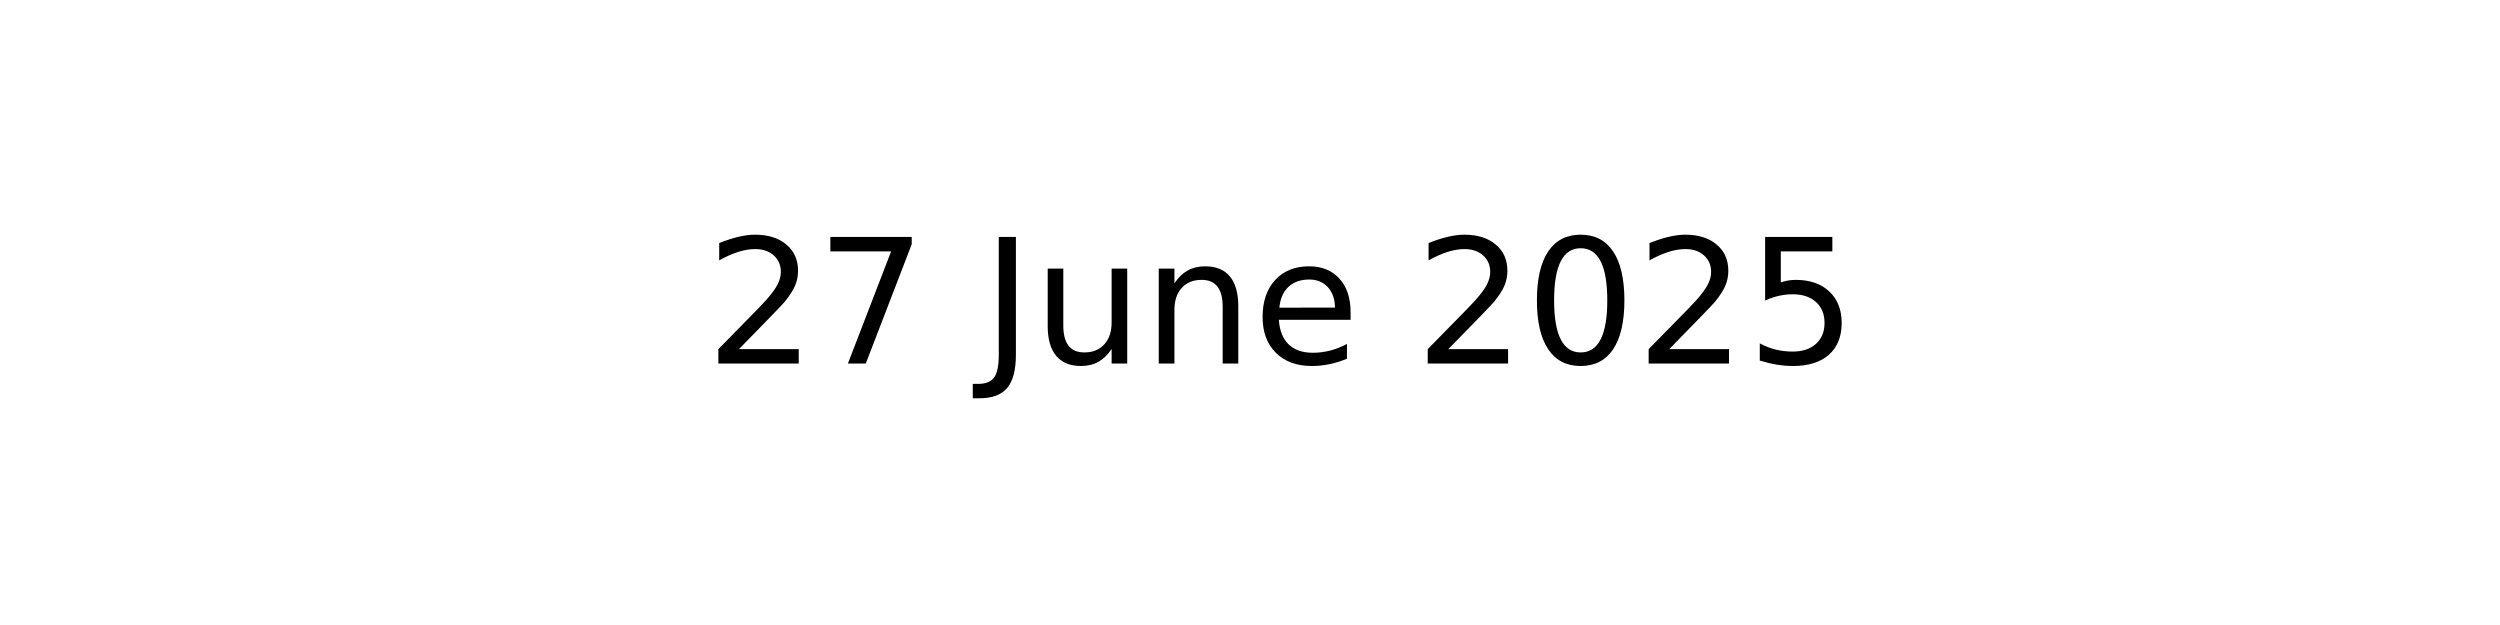
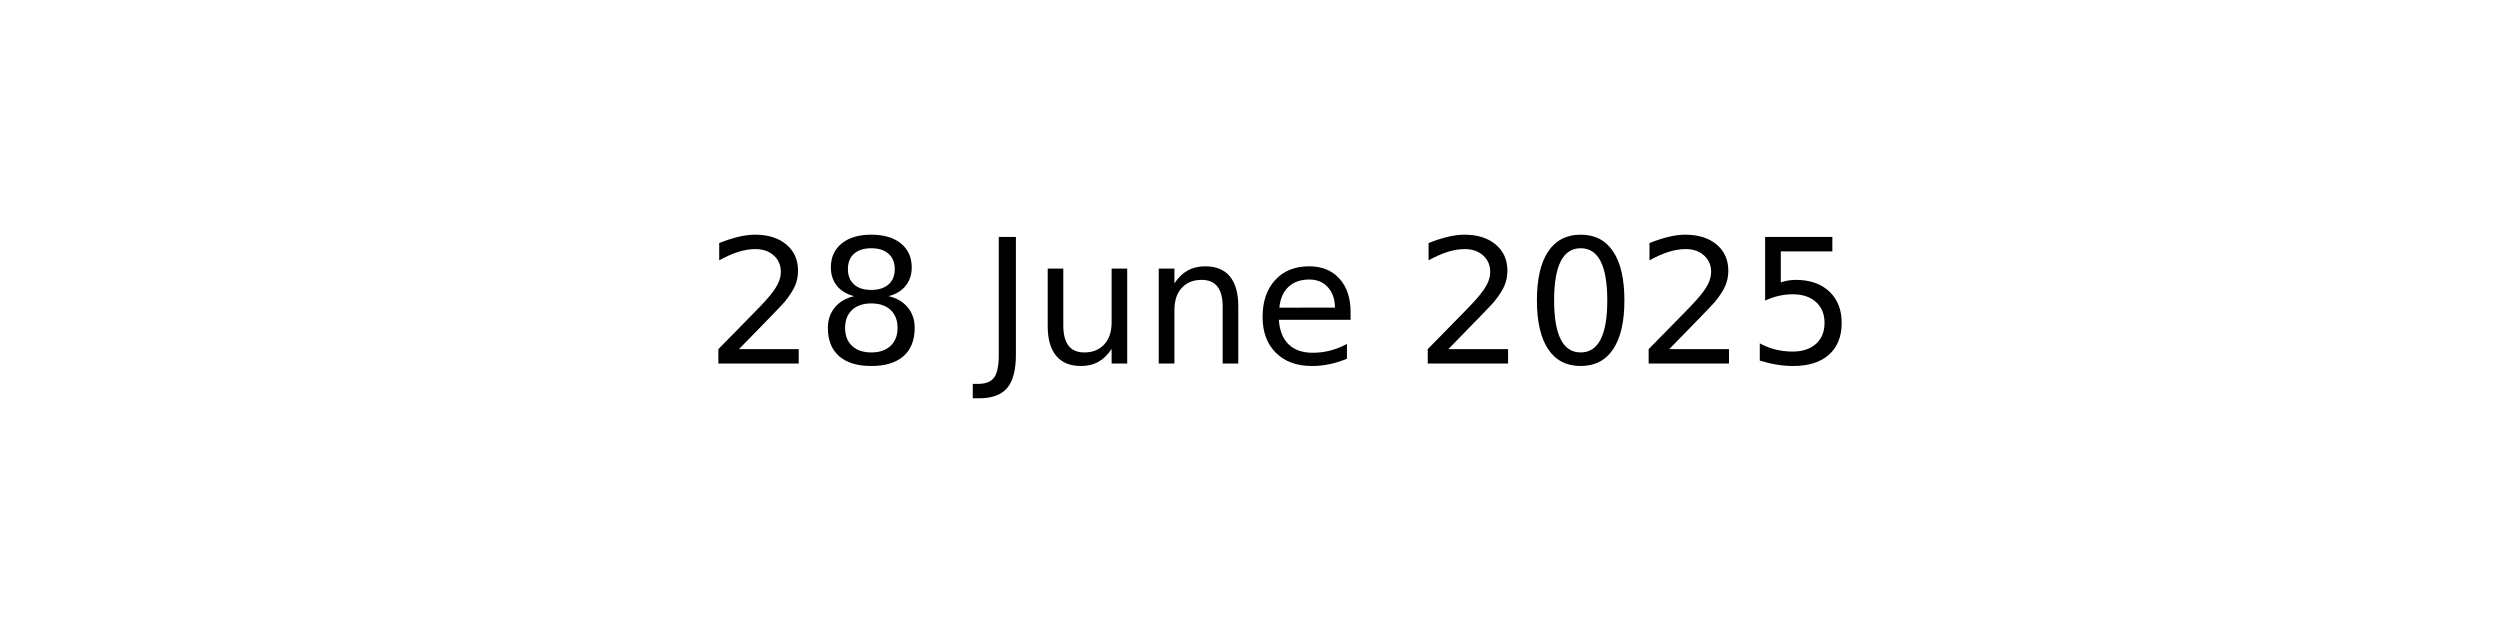
<svg xmlns="http://www.w3.org/2000/svg" xmlns:xlink="http://www.w3.org/1999/xlink" width="144pt" height="36pt" viewBox="0 0 144 36" version="1.1">
  <defs>
    <style type="text/css">*{stroke-linejoin: round; stroke-linecap: butt}</style>
  </defs>
  <g id="figure_1">
    <g id="axes_1">
      <g id="text_1">
        <g transform="translate(40.64531 20.93937) scale(0.1 -0.1)">
          <defs>
            <path id="DejaVuSans-32" d="M 1228 531  L 3431 531  L 3431 0  L 469 0  L 469 531  Q 828 903 1448 1529  Q 2069 2156 2228 2338  Q 2531 2678 2651 2914  Q 2772 3150 2772 3378  Q 2772 3750 2511 3984  Q 2250 4219 1831 4219  Q 1534 4219 1204 4116  Q 875 4013 500 3803  L 500 4441  Q 881 4594 1212 4672  Q 1544 4750 1819 4750  Q 2544 4750 2975 4387  Q 3406 4025 3406 3419  Q 3406 3131 3298 2873  Q 3191 2616 2906 2266  Q 2828 2175 2409 1742  Q 1991 1309 1228 531  z " transform="scale(0.015625)" />
-             <path id="DejaVuSans-37" d="M 525 4666  L 3525 4666  L 3525 4397  L 1831 0  L 1172 0  L 2766 4134  L 525 4134  L 525 4666  z " transform="scale(0.015625)" />
+             <path id="DejaVuSans-38" d="M 2034 2216  Q 1584 2216 1326 1975  Q 1069 1734 1069 1313  Q 1069 891 1326 650  Q 1584 409 2034 409  Q 2484 409 2743 651  Q 3003 894 3003 1313  Q 3003 1734 2745 1975  Q 2488 2216 2034 2216  z M 1403 2484  Q 997 2584 770 2862  Q 544 3141 544 3541  Q 544 4100 942 4425  Q 1341 4750 2034 4750  Q 2731 4750 3128 4425  Q 3525 4100 3525 3541  Q 3525 3141 3298 2862  Q 3072 2584 2669 2484  Q 3125 2378 3379 2068  Q 3634 1759 3634 1313  Q 3634 634 3220 271  Q 2806 -91 2034 -91  Q 1263 -91 848 271  Q 434 634 434 1313  Q 434 1759 690 2068  Q 947 2378 1403 2484  z M 1172 3481  Q 1172 3119 1398 2916  Q 1625 2713 2034 2713  Q 2441 2713 2670 2916  Q 2900 3119 2900 3481  Q 2900 3844 2670 4047  Q 2441 4250 2034 4250  Q 1625 4250 1398 4047  Q 1172 3844 1172 3481  z " transform="scale(0.015625)" />
            <path id="DejaVuSans-20" transform="scale(0.015625)" />
            <path id="DejaVuSans-4a" d="M 628 4666  L 1259 4666  L 1259 325  Q 1259 -519 939 -900  Q 619 -1281 -91 -1281  L -331 -1281  L -331 -750  L -134 -750  Q 284 -750 456 -515  Q 628 -281 628 325  L 628 4666  z " transform="scale(0.015625)" />
            <path id="DejaVuSans-75" d="M 544 1381  L 544 3500  L 1119 3500  L 1119 1403  Q 1119 906 1312 657  Q 1506 409 1894 409  Q 2359 409 2629 706  Q 2900 1003 2900 1516  L 2900 3500  L 3475 3500  L 3475 0  L 2900 0  L 2900 538  Q 2691 219 2414 64  Q 2138 -91 1772 -91  Q 1169 -91 856 284  Q 544 659 544 1381  z M 1991 3584  L 1991 3584  z " transform="scale(0.015625)" />
            <path id="DejaVuSans-6e" d="M 3513 2113  L 3513 0  L 2938 0  L 2938 2094  Q 2938 2591 2744 2837  Q 2550 3084 2163 3084  Q 1697 3084 1428 2787  Q 1159 2491 1159 1978  L 1159 0  L 581 0  L 581 3500  L 1159 3500  L 1159 2956  Q 1366 3272 1645 3428  Q 1925 3584 2291 3584  Q 2894 3584 3203 3211  Q 3513 2838 3513 2113  z " transform="scale(0.015625)" />
            <path id="DejaVuSans-65" d="M 3597 1894  L 3597 1613  L 953 1613  Q 991 1019 1311 708  Q 1631 397 2203 397  Q 2534 397 2845 478  Q 3156 559 3463 722  L 3463 178  Q 3153 47 2828 -22  Q 2503 -91 2169 -91  Q 1331 -91 842 396  Q 353 884 353 1716  Q 353 2575 817 3079  Q 1281 3584 2069 3584  Q 2775 3584 3186 3129  Q 3597 2675 3597 1894  z M 3022 2063  Q 3016 2534 2758 2815  Q 2500 3097 2075 3097  Q 1594 3097 1305 2825  Q 1016 2553 972 2059  L 3022 2063  z " transform="scale(0.015625)" />
            <path id="DejaVuSans-30" d="M 2034 4250  Q 1547 4250 1301 3770  Q 1056 3291 1056 2328  Q 1056 1369 1301 889  Q 1547 409 2034 409  Q 2525 409 2770 889  Q 3016 1369 3016 2328  Q 3016 3291 2770 3770  Q 2525 4250 2034 4250  z M 2034 4750  Q 2819 4750 3233 4129  Q 3647 3509 3647 2328  Q 3647 1150 3233 529  Q 2819 -91 2034 -91  Q 1250 -91 836 529  Q 422 1150 422 2328  Q 422 3509 836 4129  Q 1250 4750 2034 4750  z " transform="scale(0.015625)" />
            <path id="DejaVuSans-35" d="M 691 4666  L 3169 4666  L 3169 4134  L 1269 4134  L 1269 2991  Q 1406 3038 1543 3061  Q 1681 3084 1819 3084  Q 2600 3084 3056 2656  Q 3513 2228 3513 1497  Q 3513 744 3044 326  Q 2575 -91 1722 -91  Q 1428 -91 1123 -41  Q 819 9 494 109  L 494 744  Q 775 591 1075 516  Q 1375 441 1709 441  Q 2250 441 2565 725  Q 2881 1009 2881 1497  Q 2881 1984 2565 2268  Q 2250 2553 1709 2553  Q 1456 2553 1204 2497  Q 953 2441 691 2322  L 691 4666  z " transform="scale(0.015625)" />
          </defs>
          <use xlink:href="#DejaVuSans-32" />
-           <use xlink:href="#DejaVuSans-37" x="63.623" />
+           <use xlink:href="#DejaVuSans-38" x="63.623" />
          <use xlink:href="#DejaVuSans-20" x="127.246" />
          <use xlink:href="#DejaVuSans-4a" x="159.033" />
          <use xlink:href="#DejaVuSans-75" x="188.525" />
          <use xlink:href="#DejaVuSans-6e" x="251.904" />
          <use xlink:href="#DejaVuSans-65" x="315.283" />
          <use xlink:href="#DejaVuSans-20" x="376.807" />
          <use xlink:href="#DejaVuSans-32" x="408.594" />
          <use xlink:href="#DejaVuSans-30" x="472.217" />
          <use xlink:href="#DejaVuSans-32" x="535.84" />
          <use xlink:href="#DejaVuSans-35" x="599.463" />
        </g>
      </g>
    </g>
  </g>
</svg>
